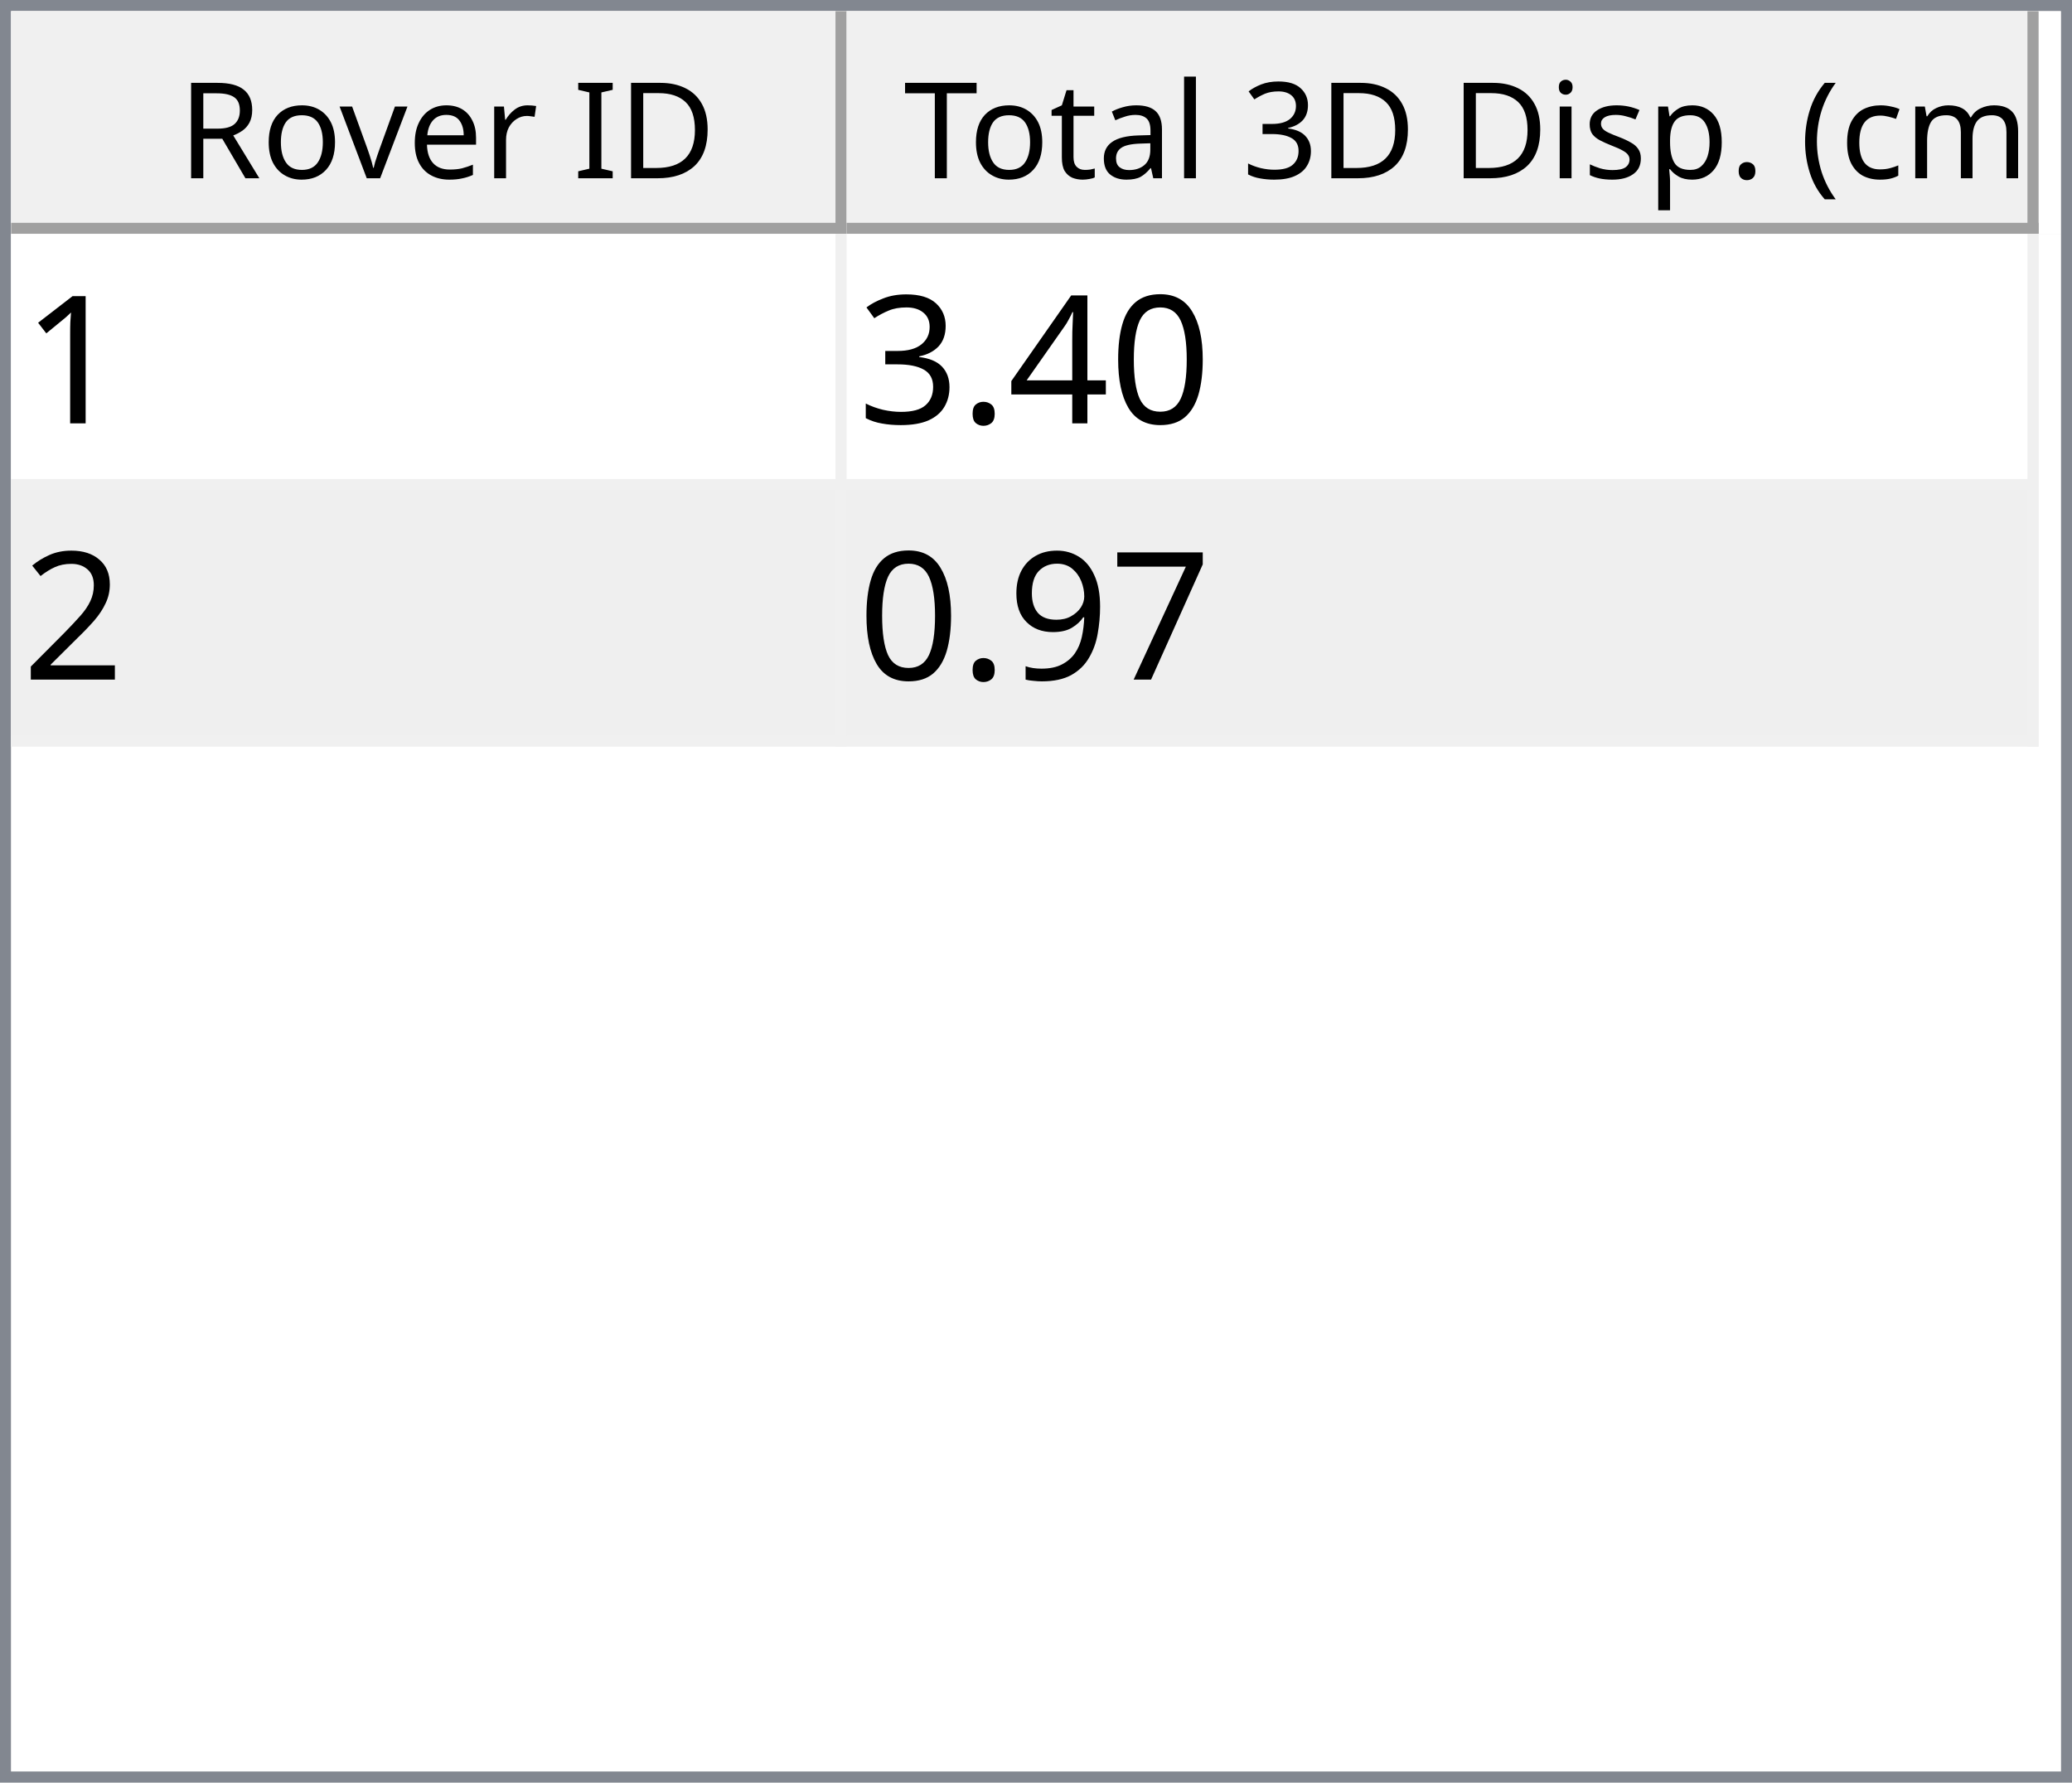
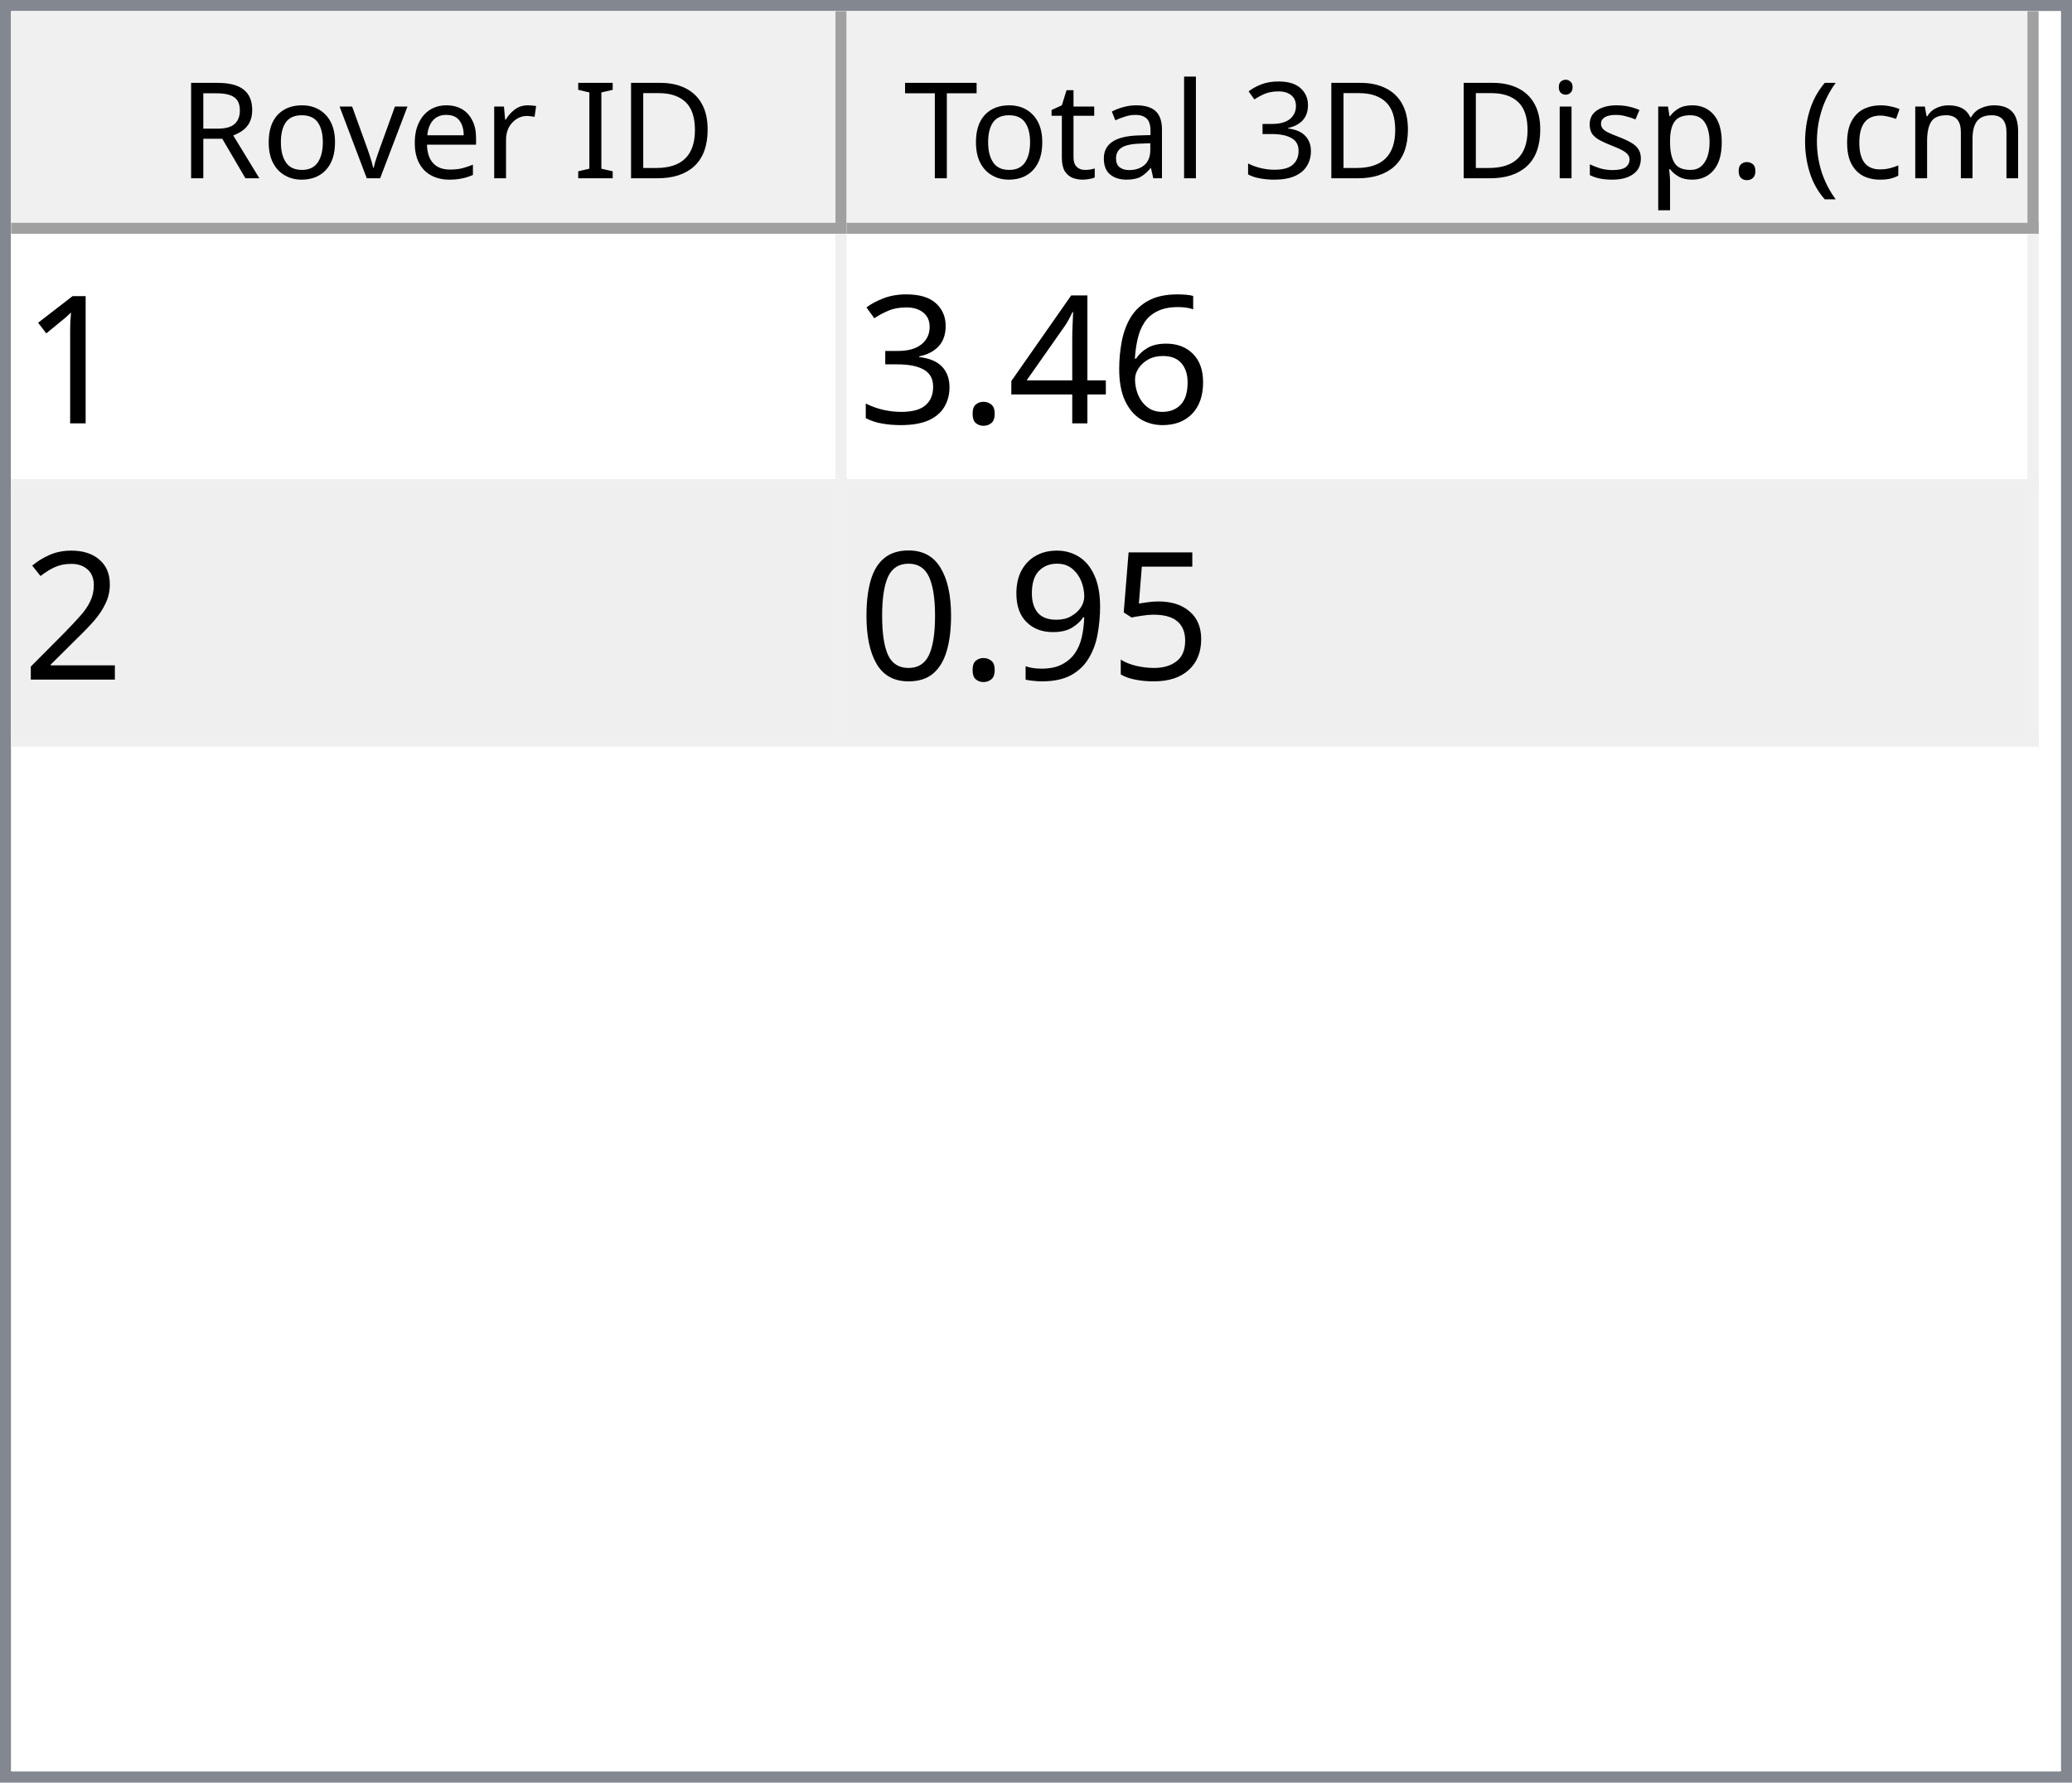
<svg xmlns="http://www.w3.org/2000/svg" style="fill-opacity:1; color-rendering:auto; color-interpolation:auto; text-rendering:auto; stroke:black; stroke-linecap:square; stroke-miterlimit:10; shape-rendering:auto; stroke-opacity:1; fill:black; stroke-dasharray:none; font-weight:normal; stroke-width:1; font-family:'Dialog'; font-style:normal; stroke-linejoin:miter; font-size:12px; stroke-dashoffset:0; image-rendering:auto;" width="186" height="160">
  <defs id="genericDefs" />
  <g>
    <defs id="defs1">
      <clipPath clipPathUnits="userSpaceOnUse" id="clipPath1">
        <path d="M0 0 L186 0 L186 160 L0 160 L0 0 Z" />
      </clipPath>
      <clipPath clipPathUnits="userSpaceOnUse" id="clipPath2">
        <path d="M0 0 L0 160 L186 160 L186 0 Z" />
      </clipPath>
      <clipPath clipPathUnits="userSpaceOnUse" id="clipPath3">
        <path d="M0 0 L0 20 L184 20 L184 0 Z" />
      </clipPath>
      <clipPath clipPathUnits="userSpaceOnUse" id="clipPath4">
        <path d="M0 0 L0 20 L75 20 L75 0 Z" />
      </clipPath>
      <clipPath clipPathUnits="userSpaceOnUse" id="clipPath5">
        <path d="M1 1 L1 19 L74 19 L74 1 Z" />
      </clipPath>
      <clipPath clipPathUnits="userSpaceOnUse" id="clipPath6">
        <path d="M0 0 L0 18 L73 18 L73 0 Z" />
      </clipPath>
      <clipPath clipPathUnits="userSpaceOnUse" id="clipPath7">
        <path d="M-0.5 -0.5 L-0.5 19.5 L74.5 19.5 L74.5 -0.5 Z" />
      </clipPath>
      <clipPath clipPathUnits="userSpaceOnUse" id="clipPath8">
        <path d="M0 0 L0 20 L107 20 L107 0 Z" />
      </clipPath>
      <clipPath clipPathUnits="userSpaceOnUse" id="clipPath9">
        <path d="M1 1 L1 19 L106 19 L106 1 Z" />
      </clipPath>
      <clipPath clipPathUnits="userSpaceOnUse" id="clipPath10">
        <path d="M0 0 L0 18 L105 18 L105 0 Z" />
      </clipPath>
      <clipPath clipPathUnits="userSpaceOnUse" id="clipPath11">
        <path d="M-0.5 -0.5 L-0.5 19.5 L106.5 19.5 L106.5 -0.5 Z" />
      </clipPath>
      <clipPath clipPathUnits="userSpaceOnUse" id="clipPath12">
        <path d="M0 0 L0 138 L184 138 L184 0 Z" />
      </clipPath>
      <clipPath clipPathUnits="userSpaceOnUse" id="clipPath13">
        <path d="M0 0 L0 46 L182 46 L182 0 Z" />
      </clipPath>
      <clipPath clipPathUnits="userSpaceOnUse" id="clipPath14">
        <path d="M-0.5 -0.5 L-0.5 45.5 L181.5 45.5 L181.5 -0.5 Z" />
      </clipPath>
      <clipPath clipPathUnits="userSpaceOnUse" id="clipPath15">
        <path d="M0 0 L0 22 L74 22 L74 0 Z" />
      </clipPath>
      <clipPath clipPathUnits="userSpaceOnUse" id="clipPath16">
        <path d="M0 0 L0 22 L106 22 L106 0 Z" />
      </clipPath>
      <font horiz-adv-x="64.551" id="font1">
        <font-face ascent="107.91" descent="25.098" units-per-em="100" style="font-style:normal; font-family:Segoe UI; font-weight:normal;" />
        <missing-glyph horiz-adv-x="64.551" d="M8.109 0 L8.109 68.266 L56.453 68.266 L56.453 0 L8.109 0 ZM15.328 7.234 L49.219 7.234 L49.219 61.031 L15.328 61.031 L15.328 7.234 Z" />
        <glyph unicode="D" horiz-adv-x="70.117" d="M9.188 0 L9.188 70.016 L28.516 70.016 Q65.531 70.016 65.531 35.891 Q65.531 19.672 55.25 9.836 Q44.969 0 27.734 0 L9.188 0 ZM17.391 62.594 L17.391 7.422 L27.828 7.422 Q41.609 7.422 49.273 14.797 Q56.938 22.172 56.938 35.688 Q56.938 62.594 28.328 62.594 L17.391 62.594 Z" />
        <glyph unicode="I" horiz-adv-x="26.611" d="M17.391 0 L9.188 0 L9.188 70.016 L17.391 70.016 L17.391 0 Z" />
        <glyph unicode=" " horiz-adv-x="27.393" d="" />
        <glyph unicode="r" horiz-adv-x="34.766" d="M34.188 41.891 Q32.078 43.5 28.125 43.5 Q23 43.5 19.555 38.672 Q16.109 33.844 16.109 25.484 L16.109 0 L8.109 0 L8.109 50 L16.109 50 L16.109 39.703 L16.312 39.703 Q18.016 44.969 21.531 47.922 Q25.047 50.875 29.391 50.875 Q32.516 50.875 34.188 50.203 L34.188 41.891 Z" />
        <glyph unicode="e" horiz-adv-x="52.295" d="M48.297 23 L12.984 23 Q13.188 14.656 17.484 10.109 Q21.781 5.562 29.297 5.562 Q37.75 5.562 44.828 11.141 L44.828 3.609 Q38.234 -1.172 27.391 -1.172 Q16.797 -1.172 10.742 5.641 Q4.688 12.453 4.688 24.812 Q4.688 36.469 11.305 43.82 Q17.922 51.172 27.734 51.172 Q37.547 51.172 42.922 44.828 Q48.297 38.484 48.297 27.203 L48.297 23 ZM40.094 29.781 Q40.047 36.719 36.75 40.578 Q33.453 44.438 27.594 44.438 Q21.922 44.438 17.969 40.383 Q14.016 36.328 13.094 29.781 L40.094 29.781 Z" />
        <glyph unicode="v" horiz-adv-x="47.9" d="M47.406 50 L27.484 0 L19.625 0 L0.688 50 L9.469 50 L22.172 13.672 Q23.578 9.672 23.922 6.688 L24.125 6.688 Q24.609 10.453 25.688 13.484 L38.969 50 L47.406 50 Z" />
        <glyph unicode="o" horiz-adv-x="58.594" d="M29 -1.172 Q17.922 -1.172 11.305 5.836 Q4.688 12.844 4.688 24.422 Q4.688 37.016 11.57 44.094 Q18.453 51.172 30.172 51.172 Q41.359 51.172 47.633 44.289 Q53.906 37.406 53.906 25.203 Q53.906 13.234 47.141 6.031 Q40.375 -1.172 29 -1.172 ZM29.594 44.438 Q21.875 44.438 17.383 39.188 Q12.891 33.938 12.891 24.703 Q12.891 15.828 17.43 10.695 Q21.969 5.562 29.594 5.562 Q37.359 5.562 41.531 10.594 Q45.703 15.625 45.703 24.906 Q45.703 34.281 41.531 39.359 Q37.359 44.438 29.594 44.438 Z" />
        <glyph unicode="R" horiz-adv-x="59.814" d="M59.375 0 L49.609 0 L37.891 19.625 Q36.281 22.359 34.766 24.289 Q33.25 26.219 31.664 27.438 Q30.078 28.656 28.25 29.219 Q26.422 29.781 24.125 29.781 L17.391 29.781 L17.391 0 L9.188 0 L9.188 70.016 L30.078 70.016 Q34.672 70.016 38.555 68.867 Q42.438 67.719 45.289 65.375 Q48.141 63.031 49.758 59.547 Q51.375 56.062 51.375 51.375 Q51.375 47.703 50.273 44.656 Q49.172 41.609 47.148 39.211 Q45.125 36.812 42.266 35.133 Q39.406 33.453 35.844 32.516 L35.844 32.328 Q37.594 31.547 38.891 30.547 Q40.188 29.547 41.359 28.18 Q42.531 26.812 43.68 25.078 Q44.828 23.344 46.234 21.047 L59.375 0 ZM17.391 62.594 L17.391 37.203 L28.516 37.203 Q31.594 37.203 34.203 38.133 Q36.812 39.062 38.719 40.797 Q40.625 42.531 41.703 45.047 Q42.781 47.562 42.781 50.688 Q42.781 56.297 39.141 59.445 Q35.5 62.594 28.609 62.594 L17.391 62.594 Z" />
        <glyph unicode=")" horiz-adv-x="30.176" d="M8.297 -15.922 L1.172 -15.922 Q16.406 2.344 16.406 26.812 Q16.406 51.469 1.078 70.016 L8.297 70.016 Q23.531 52.156 23.531 26.703 Q23.531 1.375 8.297 -15.922 Z" />
        <glyph unicode="m" horiz-adv-x="86.133" d="M79.109 0 L71.094 0 L71.094 28.719 Q71.094 37.016 68.531 40.727 Q65.969 44.438 59.906 44.438 Q54.781 44.438 51.195 39.75 Q47.609 35.062 47.609 28.516 L47.609 0 L39.594 0 L39.594 29.688 Q39.594 44.438 28.219 44.438 Q22.953 44.438 19.531 40.016 Q16.109 35.594 16.109 28.516 L16.109 0 L8.109 0 L8.109 50 L16.109 50 L16.109 42.094 L16.312 42.094 Q21.625 51.172 31.844 51.172 Q36.969 51.172 40.773 48.312 Q44.578 45.453 46 40.828 Q51.562 51.172 62.594 51.172 Q79.109 51.172 79.109 30.812 L79.109 0 Z" />
        <glyph unicode="c" horiz-adv-x="46.191" d="M42.188 2.297 Q36.422 -1.172 28.516 -1.172 Q17.828 -1.172 11.258 5.789 Q4.688 12.75 4.688 23.828 Q4.688 36.188 11.766 43.68 Q18.844 51.172 30.672 51.172 Q37.25 51.172 42.281 48.734 L42.281 40.531 Q36.719 44.438 30.375 44.438 Q22.703 44.438 17.797 38.945 Q12.891 33.453 12.891 24.516 Q12.891 15.719 17.508 10.641 Q22.125 5.562 29.891 5.562 Q36.422 5.562 42.188 9.906 L42.188 2.297 Z" />
        <glyph unicode="(" horiz-adv-x="30.176" d="M29.109 -15.922 L21.969 -15.922 Q6.844 1.375 6.844 26.703 Q6.844 52.156 21.969 70.016 L29.203 70.016 Q13.875 51.469 13.875 26.812 Q13.875 2.344 29.109 -15.922 Z" />
        <glyph unicode="." horiz-adv-x="21.68" d="M10.891 -1.078 Q8.641 -1.078 7.055 0.539 Q5.469 2.156 5.469 4.391 Q5.469 6.641 7.055 8.273 Q8.641 9.906 10.891 9.906 Q13.188 9.906 14.797 8.273 Q16.406 6.641 16.406 4.391 Q16.406 2.156 14.797 0.539 Q13.188 -1.078 10.891 -1.078 Z" />
        <glyph unicode="p" horiz-adv-x="58.789" d="M16.312 7.234 L16.109 7.234 L16.109 -23 L8.109 -23 L8.109 50 L16.109 50 L16.109 41.219 L16.312 41.219 Q22.219 51.172 33.594 51.172 Q43.266 51.172 48.688 44.461 Q54.109 37.75 54.109 26.469 Q54.109 13.922 48 6.375 Q41.891 -1.172 31.297 -1.172 Q21.578 -1.172 16.312 7.234 ZM16.109 27.391 L16.109 20.406 Q16.109 14.203 20.141 9.883 Q24.172 5.562 30.375 5.562 Q37.641 5.562 41.773 11.133 Q45.906 16.703 45.906 26.609 Q45.906 34.969 42.047 39.703 Q38.188 44.438 31.594 44.438 Q24.609 44.438 20.359 39.578 Q16.109 34.719 16.109 27.391 Z" />
        <glyph unicode="s" horiz-adv-x="42.432" d="M5.078 1.812 L5.078 10.406 Q11.625 5.562 19.484 5.562 Q30.031 5.562 30.031 12.594 Q30.031 14.594 29.125 15.992 Q28.219 17.391 26.68 18.461 Q25.141 19.531 23.07 20.383 Q21 21.234 18.609 22.172 Q15.281 23.484 12.766 24.828 Q10.25 26.172 8.57 27.859 Q6.891 29.547 6.031 31.695 Q5.172 33.844 5.172 36.719 Q5.172 40.234 6.789 42.945 Q8.406 45.656 11.086 47.484 Q13.766 49.312 17.211 50.242 Q20.656 51.172 24.312 51.172 Q30.812 51.172 35.938 48.922 L35.938 40.828 Q30.422 44.438 23.25 44.438 Q21 44.438 19.195 43.922 Q17.391 43.406 16.094 42.477 Q14.797 41.547 14.086 40.258 Q13.375 38.969 13.375 37.406 Q13.375 35.453 14.086 34.133 Q14.797 32.812 16.164 31.789 Q17.531 30.766 19.484 29.938 Q21.438 29.109 23.922 28.125 Q27.25 26.859 29.883 25.516 Q32.516 24.172 34.375 22.484 Q36.234 20.797 37.234 18.602 Q38.234 16.406 38.234 13.375 Q38.234 9.672 36.602 6.938 Q34.969 4.203 32.234 2.398 Q29.5 0.594 25.93 -0.289 Q22.359 -1.172 18.453 -1.172 Q10.75 -1.172 5.078 1.812 Z" />
        <glyph unicode="i" horiz-adv-x="24.219" d="M12.203 62.703 Q10.062 62.703 8.547 64.164 Q7.031 65.625 7.031 67.875 Q7.031 70.125 8.547 71.609 Q10.062 73.094 12.203 73.094 Q14.406 73.094 15.945 71.609 Q17.484 70.125 17.484 67.875 Q17.484 65.719 15.945 64.211 Q14.406 62.703 12.203 62.703 ZM16.109 0 L8.109 0 L8.109 50 L16.109 50 L16.109 0 Z" />
        <glyph unicode="3" horiz-adv-x="53.906" d="M46.531 19.828 Q46.531 15.094 44.75 11.211 Q42.969 7.328 39.719 4.57 Q36.469 1.812 31.93 0.297 Q27.391 -1.219 21.922 -1.219 Q11.922 -1.219 6 2.594 L6 11.188 Q13.094 5.609 22.219 5.609 Q25.875 5.609 28.828 6.539 Q31.781 7.469 33.906 9.227 Q36.031 10.984 37.18 13.477 Q38.328 15.969 38.328 19.094 Q38.328 32.812 18.797 32.812 L12.984 32.812 L12.984 39.594 L18.5 39.594 Q35.797 39.594 35.797 52.484 Q35.797 64.406 22.609 64.406 Q15.188 64.406 8.688 59.422 L8.688 67.188 Q15.375 71.188 24.609 71.188 Q29 71.188 32.57 69.969 Q36.141 68.75 38.68 66.555 Q41.219 64.359 42.609 61.281 Q44 58.203 44 54.5 Q44 40.672 30.031 36.719 L30.031 36.531 Q33.594 36.141 36.625 34.797 Q39.656 33.453 41.852 31.305 Q44.047 29.156 45.289 26.25 Q46.531 23.344 46.531 19.828 Z" />
        <glyph unicode="l" horiz-adv-x="24.219" d="M16.109 0 L8.109 0 L8.109 74.031 L16.109 74.031 L16.109 0 Z" />
        <glyph unicode="a" horiz-adv-x="50.879" d="M43.891 0 L35.891 0 L35.891 7.812 L35.688 7.812 Q30.469 -1.172 20.312 -1.172 Q12.844 -1.172 8.617 2.781 Q4.391 6.734 4.391 13.281 Q4.391 27.297 20.906 29.594 L35.891 31.688 Q35.891 44.438 25.594 44.438 Q16.547 44.438 9.281 38.281 L9.281 46.484 Q16.656 51.172 26.266 51.172 Q43.891 51.172 43.891 32.516 L43.891 0 ZM35.891 25.297 L23.828 23.641 Q18.266 22.859 15.43 20.875 Q12.594 18.891 12.594 13.875 Q12.594 10.203 15.211 7.883 Q17.828 5.562 22.172 5.562 Q28.125 5.562 32.008 9.742 Q35.891 13.922 35.891 20.312 L35.891 25.297 Z" />
        <glyph unicode="t" horiz-adv-x="33.887" d="M31.297 0.484 Q28.469 -1.078 23.828 -1.078 Q10.688 -1.078 10.688 13.578 L10.688 43.172 L2.094 43.172 L2.094 50 L10.688 50 L10.688 62.203 L18.703 64.797 L18.703 50 L31.297 50 L31.297 43.172 L18.703 43.172 L18.703 14.984 Q18.703 9.969 20.414 7.82 Q22.125 5.672 26.078 5.672 Q29.109 5.672 31.297 7.328 L31.297 0.484 Z" />
        <glyph unicode="T" horiz-adv-x="52.393" d="M50.594 62.594 L30.375 62.594 L30.375 0 L22.172 0 L22.172 62.594 L2 62.594 L2 70.016 L50.594 70.016 L50.594 62.594 Z" />
      </font>
      <font horiz-adv-x="75.0" id="font2">
        <font-face ascent="100.537" descent="21.973" units-per-em="100" style="font-style:normal; font-family:sans-serif; font-weight:normal;" />
        <missing-glyph horiz-adv-x="75.0" d="M12.5 0 L12.5 62.5 L62.5 62.5 L62.5 0 L12.5 0 ZM14.062 1.562 L60.938 1.562 L60.938 60.938 L14.062 60.938 L14.062 1.562 Z" />
        <glyph unicode="1" horiz-adv-x="55.615" d="M37.25 0 L28.469 0 L28.469 56 Q25.297 52.984 20.141 49.953 Q14.984 46.922 10.891 45.406 L10.891 53.906 Q18.266 57.375 23.781 62.305 Q29.297 67.234 31.594 71.875 L37.25 71.875 L37.25 0 Z" />
-         <glyph unicode="0" horiz-adv-x="55.615" d="M4.156 35.297 Q4.156 48 6.766 55.742 Q9.375 63.484 14.523 67.68 Q19.672 71.875 27.484 71.875 Q33.25 71.875 37.594 69.555 Q41.938 67.234 44.773 62.867 Q47.609 58.5 49.219 52.227 Q50.828 45.953 50.828 35.297 Q50.828 22.703 48.242 14.969 Q45.656 7.234 40.508 3.008 Q35.359 -1.219 27.484 -1.219 Q17.141 -1.219 11.234 6.203 Q4.156 15.141 4.156 35.297 ZM13.188 35.297 Q13.188 17.672 17.312 11.836 Q21.438 6 27.484 6 Q33.547 6 37.672 11.859 Q41.797 17.719 41.797 35.297 Q41.797 52.984 37.672 58.789 Q33.547 64.594 27.391 64.594 Q21.344 64.594 17.719 59.469 Q13.188 52.938 13.188 35.297 Z" />
+         <glyph unicode="6" horiz-adv-x="55.615" d="M49.75 54.047 L41.016 53.375 Q39.844 58.547 37.703 60.891 Q34.125 64.656 28.906 64.656 Q24.703 64.656 21.531 62.312 Q17.391 59.281 14.992 53.469 Q12.594 47.656 12.5 36.922 Q15.672 41.75 20.266 44.094 Q24.859 46.438 29.891 46.438 Q38.672 46.438 44.852 39.969 Q51.031 33.5 51.031 23.25 Q51.031 16.5 48.125 10.719 Q45.219 4.938 40.141 1.859 Q35.062 -1.219 28.609 -1.219 Q17.625 -1.219 10.695 6.859 Q3.766 14.938 3.766 33.5 Q3.766 54.25 11.422 63.672 Q18.109 71.875 29.438 71.875 Q37.891 71.875 43.289 67.141 Q48.688 62.406 49.75 54.047 ZM13.875 23.188 Q13.875 18.656 15.797 14.508 Q17.719 10.359 21.188 8.18 Q24.656 6 28.469 6 Q34.031 6 38.039 10.492 Q42.047 14.984 42.047 22.703 Q42.047 30.125 38.086 34.398 Q34.125 38.672 28.125 38.672 Q22.172 38.672 18.023 34.398 Q13.875 30.125 13.875 23.188 Z" />
        <glyph unicode="4" horiz-adv-x="55.615" d="M32.328 0 L32.328 17.141 L1.266 17.141 L1.266 25.203 L33.938 71.578 L41.109 71.578 L41.109 25.203 L50.781 25.203 L50.781 17.141 L41.109 17.141 L41.109 0 L32.328 0 ZM32.328 25.203 L32.328 57.469 L9.906 25.203 L32.328 25.203 Z" />
        <glyph unicode="." horiz-adv-x="27.783" d="M9.078 0 L9.078 10.016 L19.094 10.016 L19.094 0 L9.078 0 Z" />
        <glyph unicode="3" horiz-adv-x="55.615" d="M4.203 18.891 L12.984 20.062 Q14.5 12.594 18.141 9.297 Q21.781 6 27 6 Q33.203 6 37.477 10.297 Q41.75 14.594 41.75 20.953 Q41.75 27 37.797 30.93 Q33.844 34.859 27.734 34.859 Q25.25 34.859 21.531 33.891 L22.516 41.609 Q23.391 41.5 23.922 41.5 Q29.547 41.5 34.039 44.43 Q38.531 47.359 38.531 53.469 Q38.531 58.297 35.258 61.477 Q31.984 64.656 26.812 64.656 Q21.688 64.656 18.266 61.43 Q14.844 58.203 13.875 51.766 L5.078 53.328 Q6.688 62.156 12.398 67.016 Q18.109 71.875 26.609 71.875 Q32.469 71.875 37.398 69.359 Q42.328 66.844 44.945 62.5 Q47.562 58.156 47.562 53.266 Q47.562 48.641 45.07 44.828 Q42.578 41.016 37.703 38.766 Q44.047 37.312 47.562 32.695 Q51.078 28.078 51.078 21.141 Q51.078 11.766 44.242 5.25 Q37.406 -1.266 26.953 -1.266 Q17.531 -1.266 11.305 4.352 Q5.078 9.969 4.203 18.891 Z" />
        <glyph unicode="2" horiz-adv-x="55.615" d="M50.344 8.453 L50.344 0 L3.031 0 Q2.938 3.172 4.047 6.109 Q5.859 10.938 9.836 15.625 Q13.812 20.312 21.344 26.469 Q33.016 36.031 37.117 41.625 Q41.219 47.219 41.219 52.203 Q41.219 57.422 37.477 61.008 Q33.734 64.594 27.734 64.594 Q21.391 64.594 17.578 60.789 Q13.766 56.984 13.719 50.25 L4.688 51.172 Q5.609 61.281 11.664 66.578 Q17.719 71.875 27.938 71.875 Q38.234 71.875 44.242 66.164 Q50.25 60.453 50.25 52 Q50.25 47.703 48.492 43.555 Q46.734 39.406 42.656 34.812 Q38.578 30.219 29.109 22.219 Q21.188 15.578 18.945 13.211 Q16.703 10.844 15.234 8.453 L50.344 8.453 Z" />
-         <glyph unicode="7" horiz-adv-x="55.615" d="M4.734 62.203 L4.734 70.656 L51.078 70.656 L51.078 63.812 Q44.234 56.547 37.523 44.484 Q30.812 32.422 27.156 19.672 Q24.516 10.688 23.781 0 L14.75 0 Q14.891 8.453 18.062 20.414 Q21.234 32.375 27.172 43.484 Q33.109 54.594 39.797 62.203 L4.734 62.203 Z" />
+         <glyph unicode="5" horiz-adv-x="55.615" d="M4.156 18.75 L13.375 19.531 Q14.406 12.797 18.141 9.398 Q21.875 6 27.156 6 Q33.5 6 37.891 10.789 Q42.281 15.578 42.281 23.484 Q42.281 31 38.062 35.352 Q33.844 39.703 27 39.703 Q22.75 39.703 19.336 37.773 Q15.922 35.844 13.969 32.766 L5.719 33.844 L12.641 70.609 L48.25 70.609 L48.25 62.203 L19.672 62.203 L15.828 42.969 Q22.266 47.469 29.344 47.469 Q38.719 47.469 45.164 40.969 Q51.609 34.469 51.609 24.266 Q51.609 14.547 45.953 7.469 Q39.062 -1.219 27.156 -1.219 Q17.391 -1.219 11.211 4.25 Q5.031 9.719 4.156 18.75 Z" />
        <glyph unicode="9" horiz-adv-x="55.615" d="M5.469 16.547 L13.922 17.328 Q14.984 11.375 18.016 8.688 Q21.047 6 25.781 6 Q29.828 6 32.883 7.859 Q35.938 9.719 37.891 12.82 Q39.844 15.922 41.164 21.195 Q42.484 26.469 42.484 31.938 Q42.484 32.516 42.438 33.688 Q39.797 29.5 35.234 26.883 Q30.672 24.266 25.344 24.266 Q16.453 24.266 10.305 30.711 Q4.156 37.156 4.156 47.703 Q4.156 58.594 10.578 65.234 Q17 71.875 26.656 71.875 Q33.641 71.875 39.43 68.117 Q45.219 64.359 48.219 57.398 Q51.219 50.438 51.219 37.25 Q51.219 23.531 48.242 15.406 Q45.266 7.281 39.383 3.031 Q33.5 -1.219 25.594 -1.219 Q17.188 -1.219 11.867 3.445 Q6.547 8.109 5.469 16.547 ZM41.453 48.141 Q41.453 55.719 37.43 60.156 Q33.406 64.594 27.734 64.594 Q21.875 64.594 17.531 59.812 Q13.188 55.031 13.188 47.406 Q13.188 40.578 17.312 36.305 Q21.438 32.031 27.484 32.031 Q33.594 32.031 37.523 36.305 Q41.453 40.578 41.453 48.141 Z" />
+         <glyph unicode="0" horiz-adv-x="55.615" d="M4.156 35.297 Q4.156 48 6.766 55.742 Q9.375 63.484 14.523 67.68 Q19.672 71.875 27.484 71.875 Q33.25 71.875 37.594 69.555 Q41.938 67.234 44.773 62.867 Q47.609 58.5 49.219 52.227 Q50.828 45.953 50.828 35.297 Q50.828 22.703 48.242 14.969 Q45.656 7.234 40.508 3.008 Q35.359 -1.219 27.484 -1.219 Q17.141 -1.219 11.234 6.203 Q4.156 15.141 4.156 35.297 ZM13.188 35.297 Q13.188 17.672 17.312 11.836 Q21.438 6 27.484 6 Q33.547 6 37.672 11.859 Q41.797 17.719 41.797 35.297 Q41.797 52.984 37.672 58.789 Q33.547 64.594 27.391 64.594 Q21.344 64.594 17.719 59.469 Q13.188 52.938 13.188 35.297 Z" />
      </font>
    </defs>
    <g style="fill:white; stroke:white;">
      <rect x="0" y="0" width="186" style="clip-path:url(#clipPath1); stroke:none;" height="160" />
    </g>
    <g style="fill:white; text-rendering:optimizeSpeed; color-rendering:optimizeSpeed; image-rendering:optimizeSpeed; shape-rendering:crispEdges; stroke:white; color-interpolation:sRGB;">
      <rect x="0" width="186" height="160" y="0" style="stroke:none;" />
      <path style="stroke:none;" d="M0 160 L186 160 L186 0 L0 0 Z" />
    </g>
    <g style="fill:rgb(240,240,240); font-family:'Segoe UI'; stroke:rgb(240,240,240);">
      <rect x="0" y="0" width="186" style="clip-path:url(#clipPath2); stroke:none;" height="160" />
    </g>
    <g style="fill:rgb(130,135,144); font-family:'Segoe UI'; stroke:rgb(130,135,144);">
      <path d="M0 0 L186 0 L186 160 L0 160 L0 0 ZM1 1 L185 1 L185 159 L1 159 L1 1 Z" style="fill-rule:evenodd; clip-path:url(#clipPath2); stroke:none;" />
    </g>
    <g style="fill:white; font-family:'Segoe UI'; stroke:white;" transform="translate(1,1)">
      <rect x="0" y="0" width="184" style="clip-path:url(#clipPath3); stroke:none;" height="20" />
    </g>
    <g style="fill:rgb(240,240,240); font-family:'Segoe UI'; stroke:rgb(240,240,240);" transform="translate(1,1)">
      <rect x="0" y="0" width="75" style="clip-path:url(#clipPath4); stroke:none;" height="20" />
    </g>
    <g style="font-family:'Segoe UI';" transform="translate(2,2)">
      <text x="14" xml:space="preserve" y="14" style="clip-path:url(#clipPath6); stroke:none;">Rover ID</text>
    </g>
    <g style="fill:rgb(160,160,160); font-family:'Segoe UI'; stroke:rgb(160,160,160); stroke-linejoin:bevel;" transform="translate(1.5,1.5)">
      <line x1="74" x2="74" y1="0" style="fill:none; clip-path:url(#clipPath7);" y2="19" />
    </g>
    <g style="fill:rgb(160,160,160); font-family:'Segoe UI'; stroke:rgb(160,160,160); stroke-linejoin:bevel;" transform="matrix(1,0,0,1,1,1) translate(0.5,0.5)">
      <line x1="0" x2="74" y1="19" style="fill:none; clip-path:url(#clipPath7);" y2="19" />
    </g>
    <g style="fill:rgb(240,240,240); font-family:'Segoe UI'; stroke:rgb(240,240,240);" transform="translate(76,1)">
      <rect x="0" y="0" width="107" style="clip-path:url(#clipPath8); stroke:none;" height="20" />
    </g>
    <g style="font-family:'Segoe UI';" transform="translate(77,2)">
      <text x="1" xml:space="preserve" y="14" style="clip-path:url(#clipPath10); stroke:none;"> Total 3D Disp. (cm)</text>
    </g>
    <g style="fill:rgb(160,160,160); font-family:'Segoe UI'; stroke:rgb(160,160,160); stroke-linejoin:bevel;" transform="translate(76.5,1.5)">
      <line x1="106" x2="106" y1="0" style="fill:none; clip-path:url(#clipPath11);" y2="19" />
    </g>
    <g style="fill:rgb(160,160,160); font-family:'Segoe UI'; stroke:rgb(160,160,160); stroke-linejoin:bevel;" transform="matrix(1,0,0,1,76,1) translate(0.5,0.5)">
      <line x1="0" x2="106" y1="19" style="fill:none; clip-path:url(#clipPath11);" y2="19" />
    </g>
    <g style="fill:white; font-family:'Segoe UI'; stroke:white;" transform="translate(1,21)">
      <rect x="0" y="0" width="184" style="clip-path:url(#clipPath12); stroke:none;" height="138" />
    </g>
    <g style="fill:rgb(240,240,240); font-size:16px; font-family:sans-serif; stroke:rgb(240,240,240);" transform="translate(1,21)">
      <rect x="0" y="0" width="182" style="clip-path:url(#clipPath13); stroke:none;" height="46" />
      <line transform="translate(0.5,0.5)" x1="0" x2="181" y1="22" style="clip-path:url(#clipPath14); fill:none; stroke-linejoin:bevel;" y2="22" />
    </g>
    <g transform="matrix(1,0,0,1,1,21) translate(0.5,0.5)" style="fill:rgb(240,240,240); font-size:16px; font-family:sans-serif; stroke:rgb(240,240,240); stroke-linejoin:bevel;">
      <line x1="0" x2="181" y1="45" style="fill:none; clip-path:url(#clipPath14);" y2="45" />
    </g>
    <g transform="matrix(1,0,0,1,1,21) translate(0.5,0.5)" style="fill:rgb(240,240,240); font-size:16px; font-family:sans-serif; stroke:rgb(240,240,240); stroke-linejoin:bevel;">
      <line x1="74" x2="74" y1="0" style="fill:none; clip-path:url(#clipPath14);" y2="45" />
    </g>
    <g transform="matrix(1,0,0,1,1,21) translate(0.5,0.5)" style="fill:rgb(240,240,240); font-size:16px; font-family:sans-serif; stroke:rgb(240,240,240); stroke-linejoin:bevel;">
      <line x1="181" x2="181" y1="0" style="fill:none; clip-path:url(#clipPath14);" y2="45" />
    </g>
    <g style="fill:white; font-size:16px; font-family:sans-serif; stroke:white;" transform="matrix(1,0,0,1,1,21)">
      <rect x="0" y="0" width="74" style="clip-path:url(#clipPath15); stroke:none;" height="22" />
      <text x="1" y="17" style="fill:black; clip-path:url(#clipPath15); stroke:none;" xml:space="preserve">1</text>
    </g>
    <g style="fill:white; font-size:16px; font-family:sans-serif; stroke:white;" transform="matrix(1,0,0,1,1,21) translate(75,0)">
      <rect x="0" y="0" width="106" style="clip-path:url(#clipPath16); stroke:none;" height="22" />
-       <text x="1" y="17" style="fill:black; clip-path:url(#clipPath16); stroke:none;" xml:space="preserve">3.40</text>
+       <text x="1" y="17" style="fill:black; clip-path:url(#clipPath16); stroke:none;" xml:space="preserve">3.46</text>
    </g>
    <g style="fill:rgb(239,239,239); font-size:16px; font-family:sans-serif; stroke:rgb(239,239,239);" transform="matrix(1,0,0,1,1,21) translate(0,23)">
      <rect x="0" y="0" width="74" style="clip-path:url(#clipPath15); stroke:none;" height="22" />
      <text x="1" y="17" style="fill:black; clip-path:url(#clipPath15); stroke:none;" xml:space="preserve">2</text>
    </g>
    <g style="fill:rgb(239,239,239); font-size:16px; font-family:sans-serif; stroke:rgb(239,239,239);" transform="matrix(1,0,0,1,1,21) translate(75,23)">
      <rect x="0" y="0" width="106" style="clip-path:url(#clipPath16); stroke:none;" height="22" />
-       <text x="1" y="17" style="fill:black; clip-path:url(#clipPath16); stroke:none;" xml:space="preserve">0.97</text>
+       <text x="1" y="17" style="fill:black; clip-path:url(#clipPath16); stroke:none;" xml:space="preserve">0.95</text>
    </g>
  </g>
</svg>
